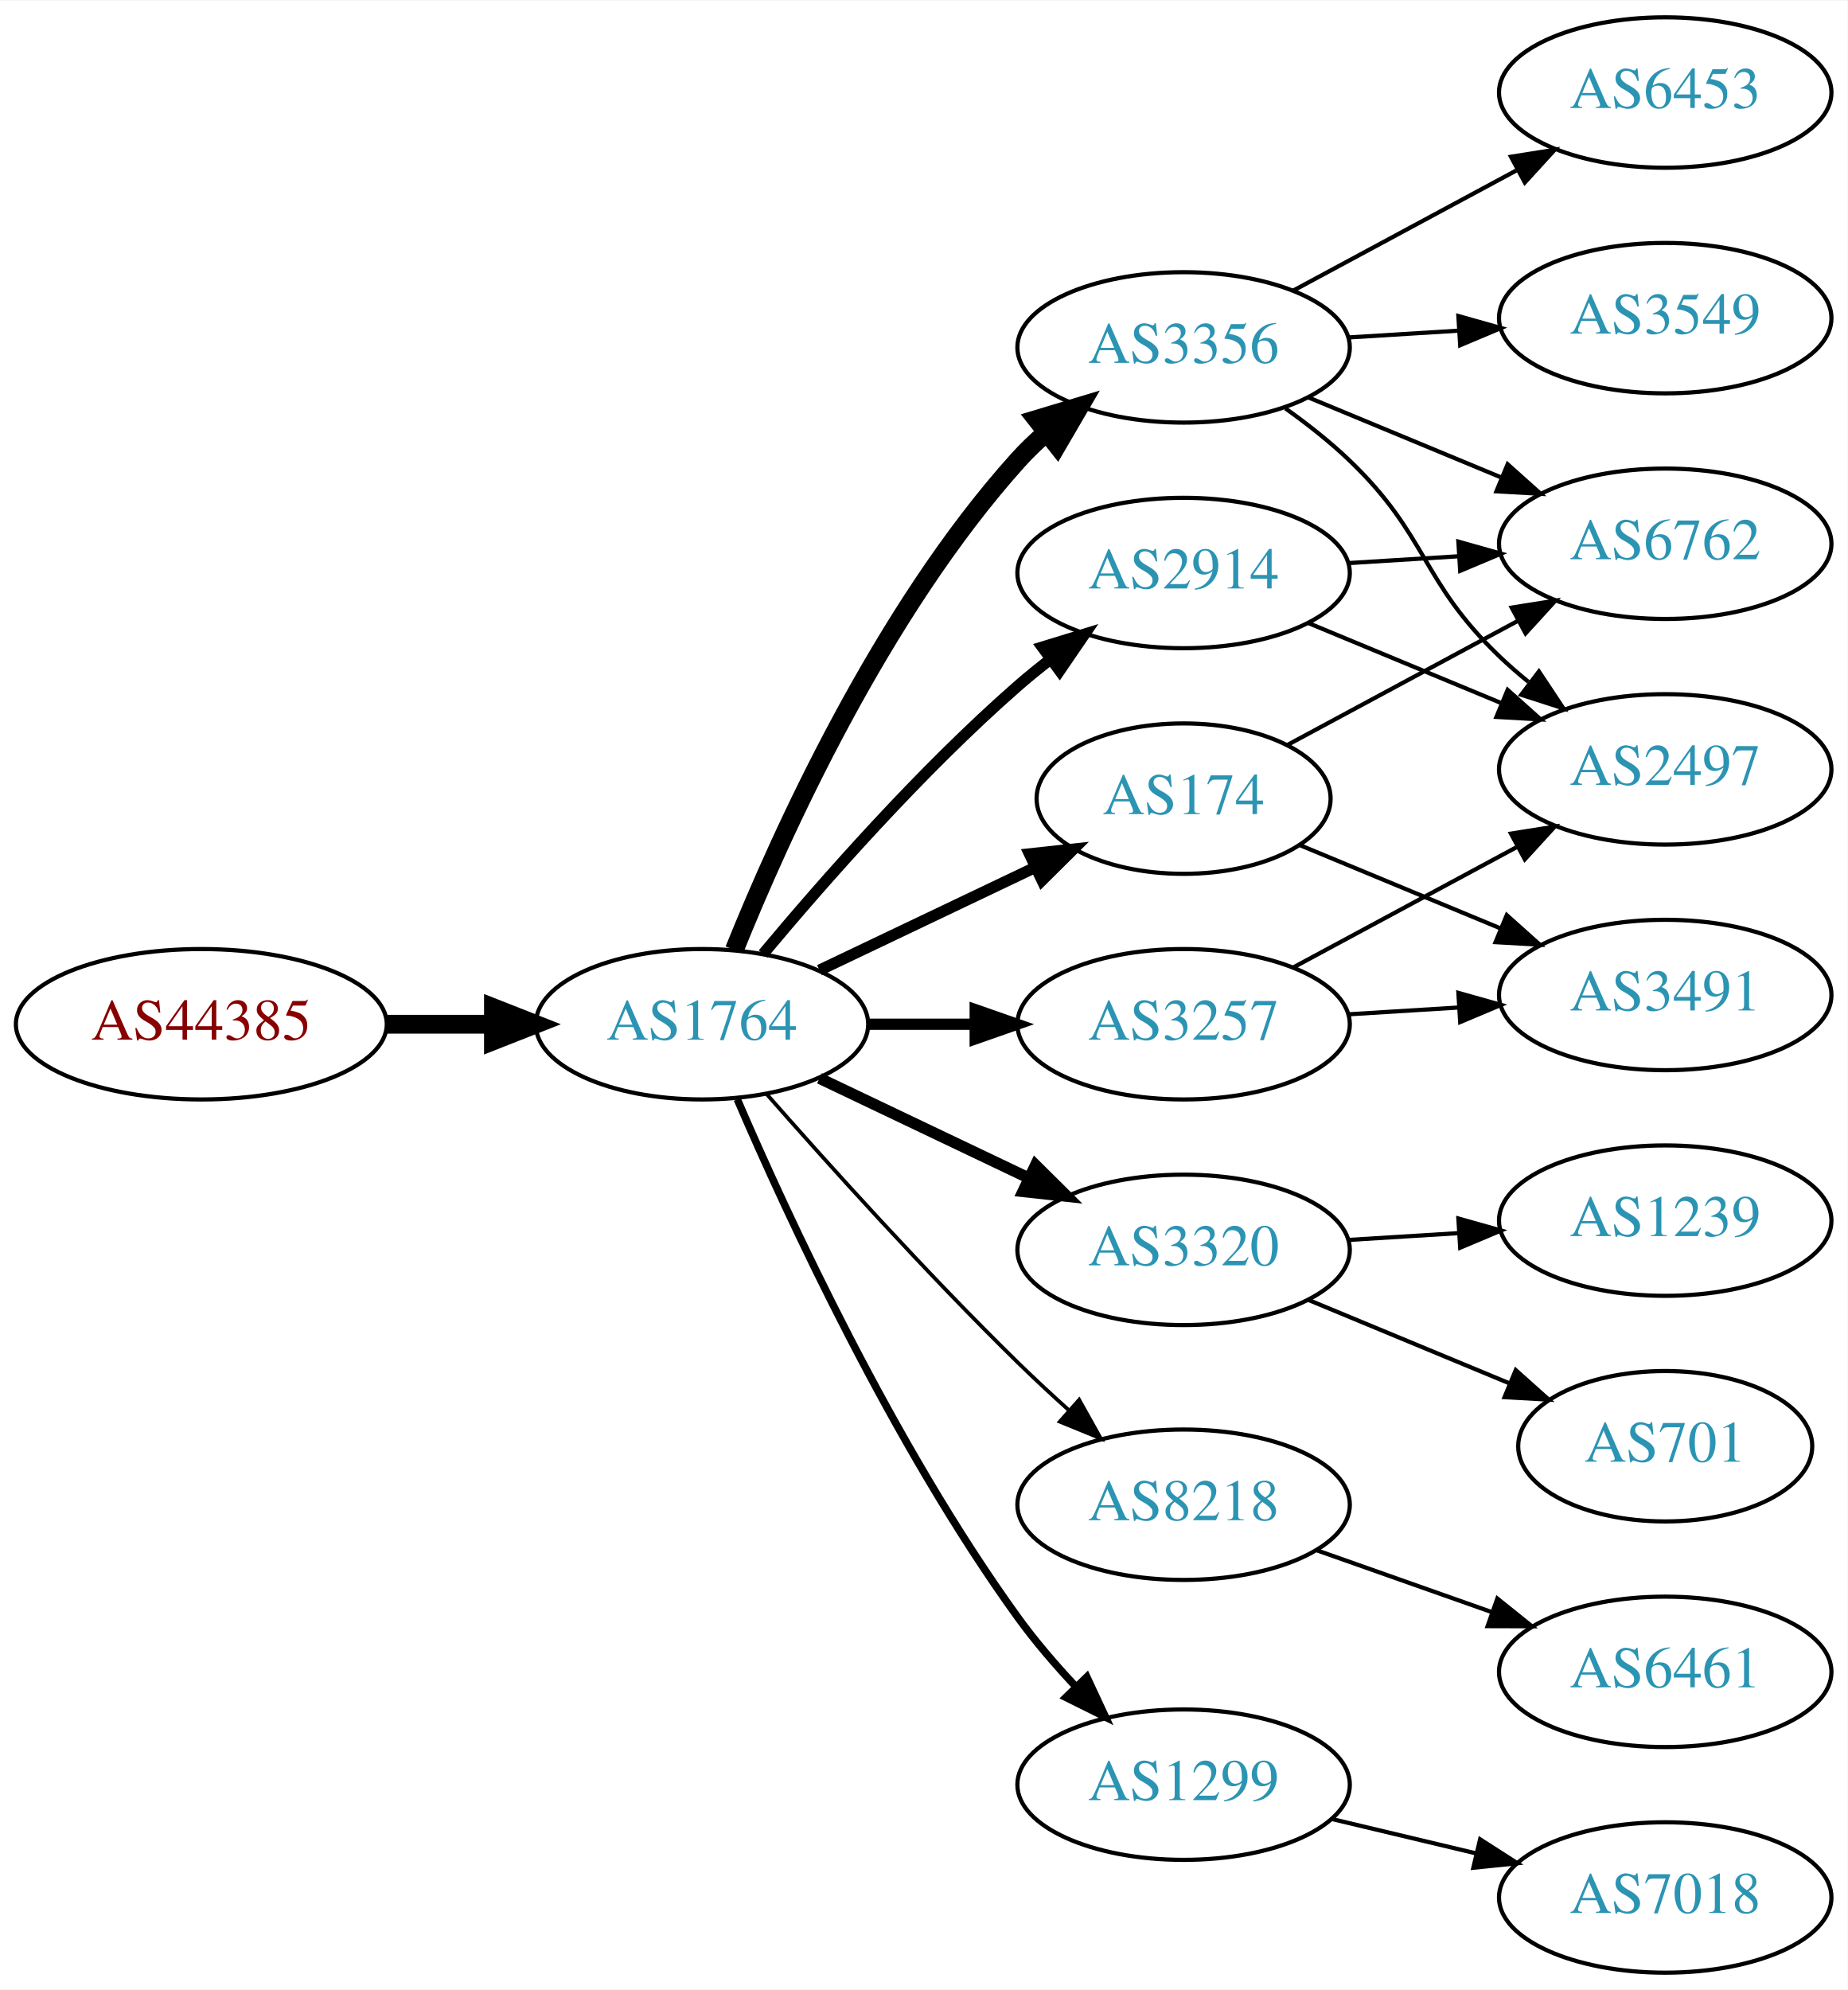
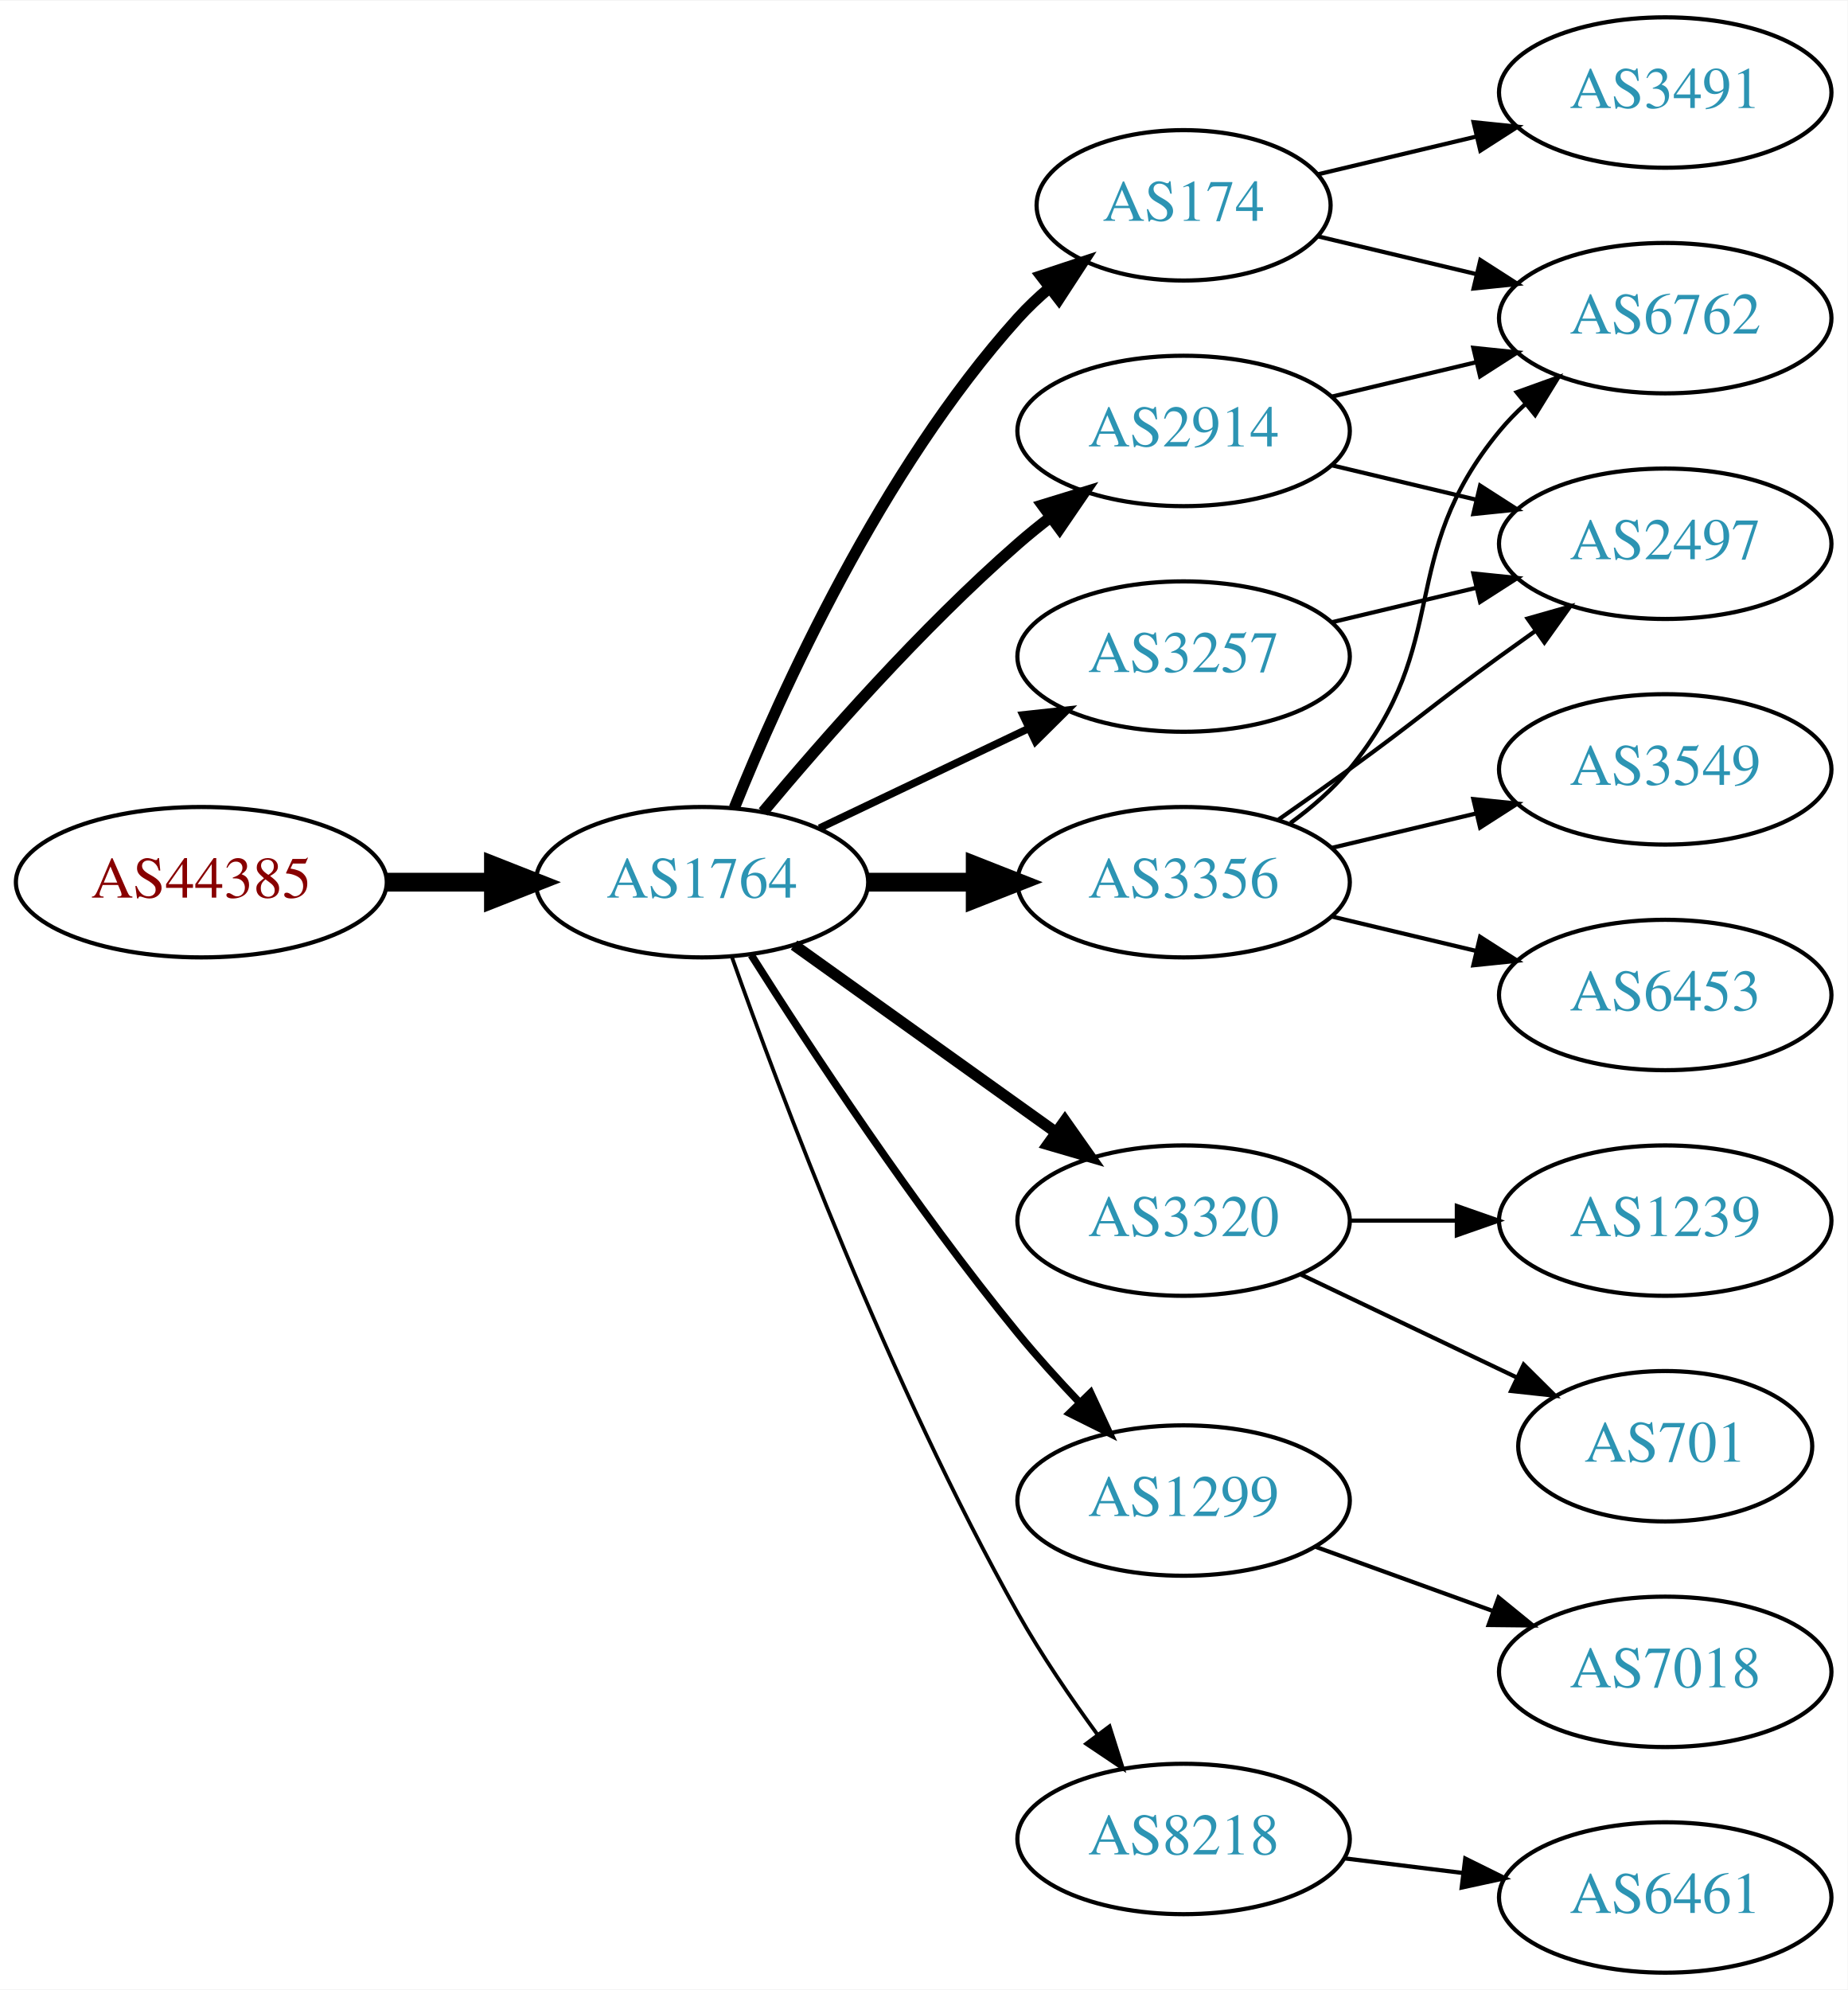
<svg xmlns="http://www.w3.org/2000/svg" xmlns:xlink="http://www.w3.org/1999/xlink" width="442pt" height="476pt" viewBox="0.00 0.00 442.27 476.00">
  <g id="graph0" class="graph" transform="scale(1 1) rotate(0) translate(4 472)">
    <polygon fill="white" stroke="none" points="-4,4 -4,-472 438.271,-472 438.271,4 -4,4" />
    <g id="node1" class="node">
      <g id="a_node1">
        <a xlink:href="/asn/44385" xlink:title="AS44385 ~ NA-NET Communications GmbH [AT]">
-           <ellipse fill="#ffffff" stroke="black" cx="44.196" cy="-227" rx="44.393" ry="18" />
-           <text text-anchor="middle" x="44.196" y="-223.3" font-family="Times,serif" font-size="14.00" fill="#880000">AS44385</text>
+           <ellipse fill="#ffffff" stroke="black" cx="44.196" cy="-261" rx="44.393" ry="18" />
+           <text text-anchor="middle" x="44.196" y="-257.3" font-family="Times,serif" font-size="14.00" fill="#880000">AS44385</text>
        </a>
      </g>
    </g>
    <g id="node2" class="node">
      <g id="a_node2">
        <a xlink:href="/asn/1764" xlink:title="AS1764 ~ NEXTLAYER-AS [AT]">
-           <ellipse fill="#ffffff" stroke="black" cx="164.039" cy="-227" rx="39.794" ry="18" />
-           <text text-anchor="middle" x="164.039" y="-223.3" font-family="Times,serif" font-size="14.00" fill="#2c94b3">AS1764</text>
+           <ellipse fill="#ffffff" stroke="black" cx="164.039" cy="-261" rx="39.794" ry="18" />
+           <text text-anchor="middle" x="164.039" y="-257.3" font-family="Times,serif" font-size="14.00" fill="#2c94b3">AS1764</text>
        </a>
      </g>
    </g>
    <g id="edge1" class="edge">
-       <path fill="none" stroke="black" stroke-width="4.5" d="M88.407,-227C96.72,-227 105.482,-227 113.965,-227" />
-       <polygon fill="black" stroke="black" stroke-width="4.5" points="114.123,-230.938 124.123,-227 114.123,-223.063 114.123,-230.938" />
+       <path fill="none" stroke="black" stroke-width="4.5" d="M88.407,-261C96.72,-261 105.482,-261 113.965,-261" />
+       <polygon fill="black" stroke="black" stroke-width="4.5" points="114.123,-264.938 124.123,-261 114.123,-257.063 114.123,-264.938" />
    </g>
    <g id="node3" class="node">
      <g id="a_node3">
-         <a xlink:href="/asn/3356" xlink:title="AS3356 ~ Level 3 Parent, LLC [US]">
-           <ellipse fill="#ffffff" stroke="black" cx="279.332" cy="-389" rx="39.794" ry="18" />
-           <text text-anchor="middle" x="279.332" y="-385.3" font-family="Times,serif" font-size="14.00" fill="#2c94b3">AS3356</text>
+         <a xlink:href="/asn/174" xlink:title="AS174 ~ Cogent Communications [US]">
+           <ellipse fill="#ffffff" stroke="black" cx="279.332" cy="-423" rx="35.194" ry="18" />
+           <text text-anchor="middle" x="279.332" y="-419.3" font-family="Times,serif" font-size="14.00" fill="#2c94b3">AS174</text>
        </a>
      </g>
    </g>
    <g id="edge2" class="edge">
-       <path fill="none" stroke="black" stroke-width="4.5" d="M171.786,-244.787C182.837,-272.243 206.891,-325.578 239.685,-362 241.688,-364.224 243.906,-366.363 246.239,-368.397" />
-       <polygon fill="black" stroke="black" stroke-width="4.5" points="244.166,-371.777 254.458,-374.873 249.04,-365.591 244.166,-371.777" />
+       <path fill="none" stroke="black" stroke-width="2.7" d="M171.786,-278.787C182.837,-306.243 206.891,-359.578 239.685,-396 242.001,-398.572 244.606,-401.03 247.341,-403.343" />
+       <polygon fill="black" stroke="black" stroke-width="2.7" points="245.207,-406.117 255.264,-409.448 249.479,-400.572 245.207,-406.117" />
    </g>
    <g id="node4" class="node">
      <g id="a_node4">
-         <a xlink:href="/asn/2914" xlink:title="AS2914 ~ NTT America, Inc. [US]">
-           <ellipse fill="#ffffff" stroke="black" cx="279.332" cy="-335" rx="39.794" ry="18" />
-           <text text-anchor="middle" x="279.332" y="-331.3" font-family="Times,serif" font-size="14.00" fill="#2c94b3">AS2914</text>
+         <a xlink:href="/asn/3320" xlink:title="AS3320 ~ DTAG [DE]">
+           <ellipse fill="#ffffff" stroke="black" cx="279.332" cy="-180" rx="39.794" ry="18" />
+           <text text-anchor="middle" x="279.332" y="-176.3" font-family="Times,serif" font-size="14.00" fill="#2c94b3">AS3320</text>
        </a>
      </g>
    </g>
    <g id="edge3" class="edge">
-       <path fill="none" stroke="black" stroke-width="2.7" d="M178.669,-243.817C192.951,-260.929 216.498,-287.745 239.685,-308 242.151,-310.154 244.789,-312.294 247.487,-314.372" />
-       <polygon fill="black" stroke="black" stroke-width="2.7" points="245.512,-317.264 255.641,-320.37 249.66,-311.625 245.512,-317.264" />
+       <path fill="none" stroke="black" stroke-width="2.7" d="M186.083,-245.954C203.697,-233.361 229.036,-215.245 248.701,-201.184" />
+       <polygon fill="black" stroke="black" stroke-width="2.7" points="250.917,-203.903 257.016,-195.24 246.845,-198.209 250.917,-203.903" />
    </g>
    <g id="node5" class="node">
      <g id="a_node5">
-         <a xlink:href="/asn/3320" xlink:title="AS3320 ~ DTAG [DE]">
-           <ellipse fill="#ffffff" stroke="black" cx="279.332" cy="-173" rx="39.794" ry="18" />
-           <text text-anchor="middle" x="279.332" y="-169.3" font-family="Times,serif" font-size="14.00" fill="#2c94b3">AS3320</text>
+         <a xlink:href="/asn/2914" xlink:title="AS2914 ~ NTT America, Inc. [US]">
+           <ellipse fill="#ffffff" stroke="black" cx="279.332" cy="-369" rx="39.794" ry="18" />
+           <text text-anchor="middle" x="279.332" y="-365.3" font-family="Times,serif" font-size="14.00" fill="#2c94b3">AS2914</text>
        </a>
      </g>
    </g>
    <g id="edge4" class="edge">
-       <path fill="none" stroke="black" stroke-width="2.7" d="M192.175,-214.066C207.169,-206.919 225.99,-197.948 242.213,-190.215" />
-       <polygon fill="black" stroke="black" stroke-width="2.7" points="243.895,-193.291 251.417,-185.829 240.884,-186.972 243.895,-193.291" />
+       <path fill="none" stroke="black" stroke-width="2.7" d="M178.669,-277.817C192.951,-294.929 216.498,-321.745 239.685,-342 242.151,-344.154 244.789,-346.294 247.487,-348.372" />
+       <polygon fill="black" stroke="black" stroke-width="2.7" points="245.512,-351.264 255.641,-354.37 249.66,-345.625 245.512,-351.264" />
    </g>
    <g id="node6" class="node">
      <g id="a_node6">
-         <a xlink:href="/asn/3257" xlink:title="AS3257 ~ GTT [DE]">
-           <ellipse fill="#ffffff" stroke="black" cx="279.332" cy="-227" rx="39.794" ry="18" />
-           <text text-anchor="middle" x="279.332" y="-223.3" font-family="Times,serif" font-size="14.00" fill="#2c94b3">AS3257</text>
+         <a xlink:href="/asn/3356" xlink:title="AS3356 ~ Level 3 Parent, LLC [US]">
+           <ellipse fill="#ffffff" stroke="black" cx="279.332" cy="-261" rx="39.794" ry="18" />
+           <text text-anchor="middle" x="279.332" y="-257.3" font-family="Times,serif" font-size="14.00" fill="#2c94b3">AS3356</text>
        </a>
      </g>
    </g>
    <g id="edge5" class="edge">
-       <path fill="none" stroke="black" stroke-width="2.7" d="M203.711,-227C211.914,-227 220.678,-227 229.21,-227" />
-       <polygon fill="black" stroke="black" stroke-width="2.7" points="229.449,-230.5 239.449,-227 229.449,-223.5 229.449,-230.5" />
+       <path fill="none" stroke="black" stroke-width="4.5" d="M203.711,-261C211.914,-261 220.678,-261 229.21,-261" />
+       <polygon fill="black" stroke="black" stroke-width="4.5" points="229.449,-264.938 239.449,-261 229.449,-257.063 229.449,-264.938" />
    </g>
    <g id="node7" class="node">
      <g id="a_node7">
-         <a xlink:href="/asn/174" xlink:title="AS174 ~ Cogent Communications [US]">
-           <ellipse fill="#ffffff" stroke="black" cx="279.332" cy="-281" rx="35.194" ry="18" />
-           <text text-anchor="middle" x="279.332" y="-277.3" font-family="Times,serif" font-size="14.00" fill="#2c94b3">AS174</text>
+         <a xlink:href="/asn/3257" xlink:title="AS3257 ~ GTT [DE]">
+           <ellipse fill="#ffffff" stroke="black" cx="279.332" cy="-315" rx="39.794" ry="18" />
+           <text text-anchor="middle" x="279.332" y="-311.3" font-family="Times,serif" font-size="14.00" fill="#2c94b3">AS3257</text>
        </a>
      </g>
    </g>
    <g id="edge6" class="edge">
-       <path fill="none" stroke="black" stroke-width="2.7" d="M192.175,-239.934C207.607,-247.29 227.092,-256.577 243.628,-264.459" />
-       <polygon fill="black" stroke="black" stroke-width="2.7" points="242.436,-267.768 252.969,-268.911 245.448,-261.449 242.436,-267.768" />
+       <path fill="none" stroke="black" stroke-width="1.8" d="M192.175,-273.934C207.169,-281.081 225.99,-290.052 242.213,-297.785" />
+       <polygon fill="black" stroke="black" stroke-width="1.8" points="240.884,-301.028 251.417,-302.171 243.895,-294.709 240.884,-301.028" />
    </g>
    <g id="node8" class="node">
      <g id="a_node8">
-         <a xlink:href="/asn/8218" xlink:title="AS8218 ~ legacy Neotelecoms [FR]">
-           <ellipse fill="#ffffff" stroke="black" cx="279.332" cy="-112" rx="39.794" ry="18" />
-           <text text-anchor="middle" x="279.332" y="-108.3" font-family="Times,serif" font-size="14.00" fill="#2c94b3">AS8218</text>
+         <a xlink:href="/asn/1299" xlink:title="AS1299 ~ Telia Carrier [EU]">
+           <ellipse fill="#ffffff" stroke="black" cx="279.332" cy="-113" rx="39.794" ry="18" />
+           <text text-anchor="middle" x="279.332" y="-109.3" font-family="Times,serif" font-size="14.00" fill="#2c94b3">AS1299</text>
        </a>
      </g>
    </g>
    <g id="edge7" class="edge">
-       <path fill="none" stroke="black" stroke-width="0.9" d="M179.425,-210.393C194.114,-193.679 217.801,-167.385 239.685,-146 243.502,-142.27 247.641,-138.43 251.745,-134.735" />
-       <polygon fill="black" stroke="black" stroke-width="0.9" points="254.329,-137.121 259.497,-127.873 249.689,-131.88 254.329,-137.121" />
+       <path fill="none" stroke="black" stroke-width="1.8" d="M175.849,-243.541C189.682,-221.653 214.837,-183.323 239.685,-153 244.208,-147.48 249.341,-141.813 254.354,-136.545" />
+       <polygon fill="black" stroke="black" stroke-width="1.8" points="257.061,-138.781 261.528,-129.174 252.045,-133.899 257.061,-138.781" />
    </g>
    <g id="node9" class="node">
      <g id="a_node9">
-         <a xlink:href="/asn/1299" xlink:title="AS1299 ~ Telia Carrier [EU]">
-           <ellipse fill="#ffffff" stroke="black" cx="279.332" cy="-45" rx="39.794" ry="18" />
-           <text text-anchor="middle" x="279.332" y="-41.3" font-family="Times,serif" font-size="14.00" fill="#2c94b3">AS1299</text>
+         <a xlink:href="/asn/8218" xlink:title="AS8218 ~ legacy Neotelecoms [FR]">
+           <ellipse fill="#ffffff" stroke="black" cx="279.332" cy="-32" rx="39.794" ry="18" />
+           <text text-anchor="middle" x="279.332" y="-28.3" font-family="Times,serif" font-size="14.00" fill="#2c94b3">AS8218</text>
        </a>
      </g>
    </g>
    <g id="edge8" class="edge">
-       <path fill="none" stroke="black" stroke-width="1.8" d="M172.501,-209.02C184.508,-181.117 209.819,-126.301 239.685,-85 243.791,-79.322 248.674,-73.649 253.564,-68.435" />
-       <polygon fill="black" stroke="black" stroke-width="1.8" points="256.167,-70.779 260.644,-61.176 251.156,-65.891 256.167,-70.779" />
+       <path fill="none" stroke="black" stroke-width="0.9" d="M171.142,-243.266C182.57,-210.973 208.848,-140.849 239.685,-86 245.251,-76.1 252.256,-65.823 258.769,-56.924" />
+       <polygon fill="black" stroke="black" stroke-width="0.9" points="261.606,-58.975 264.799,-48.873 256.003,-54.779 261.606,-58.975" />
    </g>
    <g id="node10" class="node">
      <g id="a_node10">
-         <a xlink:href="/asn/3549" xlink:title="AS3549 ~ Level 3 Parent, LLC [US]">
-           <ellipse fill="#ffffff" stroke="black" cx="394.625" cy="-396" rx="39.794" ry="18" />
-           <text text-anchor="middle" x="394.625" y="-392.3" font-family="Times,serif" font-size="14.00" fill="#2c94b3">AS3549</text>
+         <a xlink:href="/asn/3491" xlink:title="AS3491 ~ PCCW Global, Inc. [US]">
+           <ellipse fill="#ffffff" stroke="black" cx="394.625" cy="-450" rx="39.794" ry="18" />
+           <text text-anchor="middle" x="394.625" y="-446.3" font-family="Times,serif" font-size="14.00" fill="#2c94b3">AS3491</text>
        </a>
      </g>
    </g>
    <g id="edge9" class="edge">
-       <path fill="none" stroke="black" d="M318.687,-391.37C327.177,-391.894 336.281,-392.457 345.115,-393.003" />
-       <polygon fill="black" stroke="black" points="345.111,-396.509 355.308,-393.633 345.543,-389.522 345.111,-396.509" />
+       <path fill="none" stroke="black" d="M311.589,-430.449C323.269,-433.233 336.765,-436.449 349.394,-439.459" />
+       <polygon fill="black" stroke="black" points="348.747,-442.903 359.286,-441.816 350.37,-436.093 348.747,-442.903" />
    </g>
    <g id="node11" class="node">
      <g id="a_node11">
-         <a xlink:href="/asn/6453" xlink:title="AS6453 ~ TATA COMMUNICATIONS (AMERICA) INC [US]">
-           <ellipse fill="#ffffff" stroke="black" cx="394.625" cy="-450" rx="39.794" ry="18" />
-           <text text-anchor="middle" x="394.625" y="-446.3" font-family="Times,serif" font-size="14.00" fill="#2c94b3">AS6453</text>
+         <a xlink:href="/asn/6762" xlink:title="AS6762 ~ TELECOM ITALIA SPARKLE S.p.A. [IT]">
+           <ellipse fill="#ffffff" stroke="black" cx="394.625" cy="-396" rx="39.794" ry="18" />
+           <text text-anchor="middle" x="394.625" y="-392.3" font-family="Times,serif" font-size="14.00" fill="#2c94b3">AS6762</text>
        </a>
      </g>
    </g>
    <g id="edge10" class="edge">
-       <path fill="none" stroke="black" d="M305.475,-402.538C321.206,-411.008 341.69,-422.037 358.952,-431.331" />
-       <polygon fill="black" stroke="black" points="357.696,-434.63 368.16,-436.289 361.014,-428.467 357.696,-434.63" />
+       <path fill="none" stroke="black" d="M311.589,-415.551C323.269,-412.767 336.765,-409.551 349.394,-406.541" />
+       <polygon fill="black" stroke="black" points="350.37,-409.907 359.286,-404.184 348.747,-403.097 350.37,-409.907" />
    </g>
    <g id="node12" class="node">
      <g id="a_node12">
-         <a xlink:href="/asn/2497" xlink:title="AS2497 ~ Internet Initiative Japan Inc. [JP]">
-           <ellipse fill="#ffffff" stroke="black" cx="394.625" cy="-288" rx="39.794" ry="18" />
-           <text text-anchor="middle" x="394.625" y="-284.3" font-family="Times,serif" font-size="14.00" fill="#2c94b3">AS2497</text>
-         </a>
-       </g>
-     </g>
-     <g id="edge11" class="edge">
-       <path fill="none" stroke="black" d="M303.712,-374.394C308.977,-370.645 314.366,-366.414 318.978,-362 337.987,-343.806 335.969,-333.194 354.978,-315 357.14,-312.931 359.473,-310.902 361.883,-308.944" />
-       <polygon fill="black" stroke="black" points="364.39,-311.436 370.244,-302.606 360.161,-305.858 364.39,-311.436" />
-     </g>
-     <g id="node13" class="node">
-       <g id="a_node13">
-         <a xlink:href="/asn/6762" xlink:title="AS6762 ~ TELECOM ITALIA SPARKLE S.p.A. [IT]">
-           <ellipse fill="#ffffff" stroke="black" cx="394.625" cy="-342" rx="39.794" ry="18" />
-           <text text-anchor="middle" x="394.625" y="-338.3" font-family="Times,serif" font-size="14.00" fill="#2c94b3">AS6762</text>
-         </a>
-       </g>
-     </g>
-     <g id="edge12" class="edge">
-       <path fill="none" stroke="black" d="M309.213,-377.018C323.196,-371.218 340.177,-364.173 355.231,-357.928" />
-       <polygon fill="black" stroke="black" points="356.9,-361.025 364.796,-353.96 354.218,-354.559 356.9,-361.025" />
-     </g>
-     <g id="edge13" class="edge">
-       <path fill="none" stroke="black" d="M309.213,-323.018C323.196,-317.218 340.177,-310.173 355.231,-303.928" />
-       <polygon fill="black" stroke="black" points="356.9,-307.025 364.796,-299.96 354.218,-300.559 356.9,-307.025" />
-     </g>
-     <g id="edge14" class="edge">
-       <path fill="none" stroke="black" d="M318.687,-337.37C327.177,-337.894 336.281,-338.457 345.115,-339.003" />
-       <polygon fill="black" stroke="black" points="345.111,-342.509 355.308,-339.633 345.543,-335.522 345.111,-342.509" />
-     </g>
-     <g id="node14" class="node">
-       <g id="a_node14">
        <a xlink:href="/asn/701" xlink:title="AS701 ~ UUNET [US]">
          <ellipse fill="#ffffff" stroke="black" cx="394.625" cy="-126" rx="35.194" ry="18" />
          <text text-anchor="middle" x="394.625" y="-122.3" font-family="Times,serif" font-size="14.00" fill="#2c94b3">AS701</text>
        </a>
      </g>
    </g>
-     <g id="edge15" class="edge">
-       <path fill="none" stroke="black" d="M309.213,-161.018C323.872,-154.937 341.826,-147.489 357.401,-141.027" />
-       <polygon fill="black" stroke="black" points="358.845,-144.218 366.741,-137.153 356.163,-137.752 358.845,-144.218" />
-     </g>
-     <g id="node15" class="node">
-       <g id="a_node15">
+     <g id="edge11" class="edge">
+       <path fill="none" stroke="black" d="M307.468,-167.066C322.9,-159.71 342.385,-150.423 358.92,-142.541" />
+       <polygon fill="black" stroke="black" points="360.741,-145.551 368.262,-138.089 357.729,-139.232 360.741,-145.551" />
+     </g>
+     <g id="node13" class="node">
+       <g id="a_node13">
        <a xlink:href="/asn/1239" xlink:title="AS1239 ~ Sprint [US]">
          <ellipse fill="#ffffff" stroke="black" cx="394.625" cy="-180" rx="39.794" ry="18" />
          <text text-anchor="middle" x="394.625" y="-176.3" font-family="Times,serif" font-size="14.00" fill="#2c94b3">AS1239</text>
        </a>
      </g>
    </g>
+     <g id="edge12" class="edge">
+       <path fill="none" stroke="black" d="M319.004,-180C327.207,-180 335.971,-180 344.503,-180" />
+       <polygon fill="black" stroke="black" points="344.742,-183.5 354.742,-180 344.742,-176.5 344.742,-183.5" />
+     </g>
+     <g id="edge13" class="edge">
+       <path fill="none" stroke="black" d="M314.939,-377.248C325.81,-379.838 337.964,-382.735 349.407,-385.462" />
+       <polygon fill="black" stroke="black" points="348.69,-388.889 359.229,-387.803 350.313,-382.08 348.69,-388.889" />
+     </g>
+     <g id="node14" class="node">
+       <g id="a_node14">
+         <a xlink:href="/asn/2497" xlink:title="AS2497 ~ Internet Initiative Japan Inc. [JP]">
+           <ellipse fill="#ffffff" stroke="black" cx="394.625" cy="-342" rx="39.794" ry="18" />
+           <text text-anchor="middle" x="394.625" y="-338.3" font-family="Times,serif" font-size="14.00" fill="#2c94b3">AS2497</text>
+         </a>
+       </g>
+     </g>
+     <g id="edge14" class="edge">
+       <path fill="none" stroke="black" d="M314.939,-360.752C325.81,-358.162 337.964,-355.265 349.407,-352.538" />
+       <polygon fill="black" stroke="black" points="350.313,-355.92 359.229,-350.197 348.69,-349.111 350.313,-355.92" />
+     </g>
+     <g id="edge17" class="edge">
+       <path fill="none" stroke="black" d="M304.912,-275.156C310.007,-278.872 315.02,-283.201 318.978,-288 344.043,-318.394 329.913,-338.606 354.978,-369 356.833,-371.25 358.92,-373.396 361.139,-375.424" />
+       <polygon fill="black" stroke="black" points="359.075,-378.256 369.044,-381.844 363.488,-372.823 359.075,-378.256" />
+     </g>
+     <g id="edge15" class="edge">
+       <path fill="none" stroke="black" d="M302.089,-276.009C307.623,-279.879 313.542,-284.064 318.978,-288 335.178,-299.729 338.778,-303.271 354.978,-315 357.781,-317.029 360.712,-319.125 363.653,-321.21" />
+       <polygon fill="black" stroke="black" points="361.675,-324.097 371.868,-326.991 365.704,-318.373 361.675,-324.097" />
+     </g>
+     <g id="node15" class="node">
+       <g id="a_node15">
+         <a xlink:href="/asn/6453" xlink:title="AS6453 ~ TATA COMMUNICATIONS (AMERICA) INC [US]">
+           <ellipse fill="#ffffff" stroke="black" cx="394.625" cy="-234" rx="39.794" ry="18" />
+           <text text-anchor="middle" x="394.625" y="-230.3" font-family="Times,serif" font-size="14.00" fill="#2c94b3">AS6453</text>
+         </a>
+       </g>
+     </g>
    <g id="edge16" class="edge">
-       <path fill="none" stroke="black" d="M318.687,-175.37C327.177,-175.894 336.281,-176.457 345.115,-177.003" />
-       <polygon fill="black" stroke="black" points="345.111,-180.509 355.308,-177.633 345.543,-173.522 345.111,-180.509" />
-     </g>
-     <g id="edge18" class="edge">
-       <path fill="none" stroke="black" d="M305.475,-240.538C321.206,-249.008 341.69,-260.037 358.952,-269.331" />
-       <polygon fill="black" stroke="black" points="357.696,-272.63 368.16,-274.289 361.014,-266.467 357.696,-272.63" />
+       <path fill="none" stroke="black" d="M314.939,-252.752C325.81,-250.162 337.964,-247.265 349.407,-244.538" />
+       <polygon fill="black" stroke="black" points="350.313,-247.92 359.229,-242.197 348.69,-241.111 350.313,-247.92" />
    </g>
    <g id="node16" class="node">
      <g id="a_node16">
-         <a xlink:href="/asn/3491" xlink:title="AS3491 ~ PCCW Global, Inc. [US]">
-           <ellipse fill="#ffffff" stroke="black" cx="394.625" cy="-234" rx="39.794" ry="18" />
-           <text text-anchor="middle" x="394.625" y="-230.3" font-family="Times,serif" font-size="14.00" fill="#2c94b3">AS3491</text>
-         </a>
-       </g>
-     </g>
-     <g id="edge17" class="edge">
-       <path fill="none" stroke="black" d="M318.687,-229.37C327.177,-229.894 336.281,-230.457 345.115,-231.003" />
-       <polygon fill="black" stroke="black" points="345.111,-234.509 355.308,-231.633 345.543,-227.522 345.111,-234.509" />
+         <a xlink:href="/asn/3549" xlink:title="AS3549 ~ Level 3 Parent, LLC [US]">
+           <ellipse fill="#ffffff" stroke="black" cx="394.625" cy="-288" rx="39.794" ry="18" />
+           <text text-anchor="middle" x="394.625" y="-284.3" font-family="Times,serif" font-size="14.00" fill="#2c94b3">AS3549</text>
+         </a>
+       </g>
+     </g>
+     <g id="edge18" class="edge">
+       <path fill="none" stroke="black" d="M314.939,-269.248C325.81,-271.838 337.964,-274.735 349.407,-277.462" />
+       <polygon fill="black" stroke="black" points="348.69,-280.889 359.229,-279.803 350.313,-274.08 348.69,-280.889" />
    </g>
    <g id="edge19" class="edge">
-       <path fill="none" stroke="black" d="M304.082,-293.788C320.105,-302.415 341.503,-313.936 359.363,-323.553" />
-       <polygon fill="black" stroke="black" points="357.869,-326.723 368.333,-328.382 361.187,-320.56 357.869,-326.723" />
-     </g>
-     <g id="edge20" class="edge">
-       <path fill="none" stroke="black" d="M307.18,-269.862C321.486,-263.927 339.336,-256.522 355.095,-249.984" />
-       <polygon fill="black" stroke="black" points="356.691,-253.111 364.587,-246.046 354.009,-246.646 356.691,-253.111" />
+       <path fill="none" stroke="black" d="M314.939,-323.248C325.81,-325.838 337.964,-328.735 349.407,-331.462" />
+       <polygon fill="black" stroke="black" points="348.69,-334.889 359.229,-333.803 350.313,-328.08 348.69,-334.889" />
    </g>
    <g id="node17" class="node">
      <g id="a_node17">
-         <a xlink:href="/asn/6461" xlink:title="AS6461 ~ Zayo Bandwidth [US]">
+         <a xlink:href="/asn/7018" xlink:title="AS7018 ~ AT&amp;T Services, Inc. [US]">
          <ellipse fill="#ffffff" stroke="black" cx="394.625" cy="-72" rx="39.794" ry="18" />
-           <text text-anchor="middle" x="394.625" y="-68.3" font-family="Times,serif" font-size="14.00" fill="#2c94b3">AS6461</text>
-         </a>
-       </g>
-     </g>
-     <g id="edge21" class="edge">
-       <path fill="none" stroke="black" d="M311.289,-101.07C324.153,-96.528 339.259,-91.195 352.995,-86.345" />
-       <polygon fill="black" stroke="black" points="354.44,-89.547 362.704,-82.917 352.109,-82.946 354.44,-89.547" />
+           <text text-anchor="middle" x="394.625" y="-68.3" font-family="Times,serif" font-size="14.00" fill="#2c94b3">AS7018</text>
+         </a>
+       </g>
+     </g>
+     <g id="edge20" class="edge">
+       <path fill="none" stroke="black" d="M310.99,-101.905C323.963,-97.21 339.256,-91.676 353.137,-86.652" />
+       <polygon fill="black" stroke="black" points="354.729,-89.798 362.941,-83.104 352.347,-83.216 354.729,-89.798" />
    </g>
    <g id="node18" class="node">
      <g id="a_node18">
-         <a xlink:href="/asn/7018" xlink:title="AS7018 ~ AT&amp;T Services, Inc. [US]">
+         <a xlink:href="/asn/6461" xlink:title="AS6461 ~ Zayo Bandwidth [US]">
          <ellipse fill="#ffffff" stroke="black" cx="394.625" cy="-18" rx="39.794" ry="18" />
-           <text text-anchor="middle" x="394.625" y="-14.3" font-family="Times,serif" font-size="14.00" fill="#2c94b3">AS7018</text>
-         </a>
-       </g>
-     </g>
-     <g id="edge22" class="edge">
-       <path fill="none" stroke="black" d="M314.939,-36.752C325.81,-34.162 337.964,-31.265 349.407,-28.538" />
-       <polygon fill="black" stroke="black" points="350.313,-31.92 359.229,-26.197 348.69,-25.111 350.313,-31.92" />
+           <text text-anchor="middle" x="394.625" y="-14.3" font-family="Times,serif" font-size="14.00" fill="#2c94b3">AS6461</text>
+         </a>
+       </g>
+     </g>
+     <g id="edge21" class="edge">
+       <path fill="none" stroke="black" d="M317.742,-27.377C326.83,-26.254 336.667,-25.038 346.152,-23.866" />
+       <polygon fill="black" stroke="black" points="346.758,-27.318 356.254,-22.618 345.9,-20.371 346.758,-27.318" />
    </g>
  </g>
</svg>
